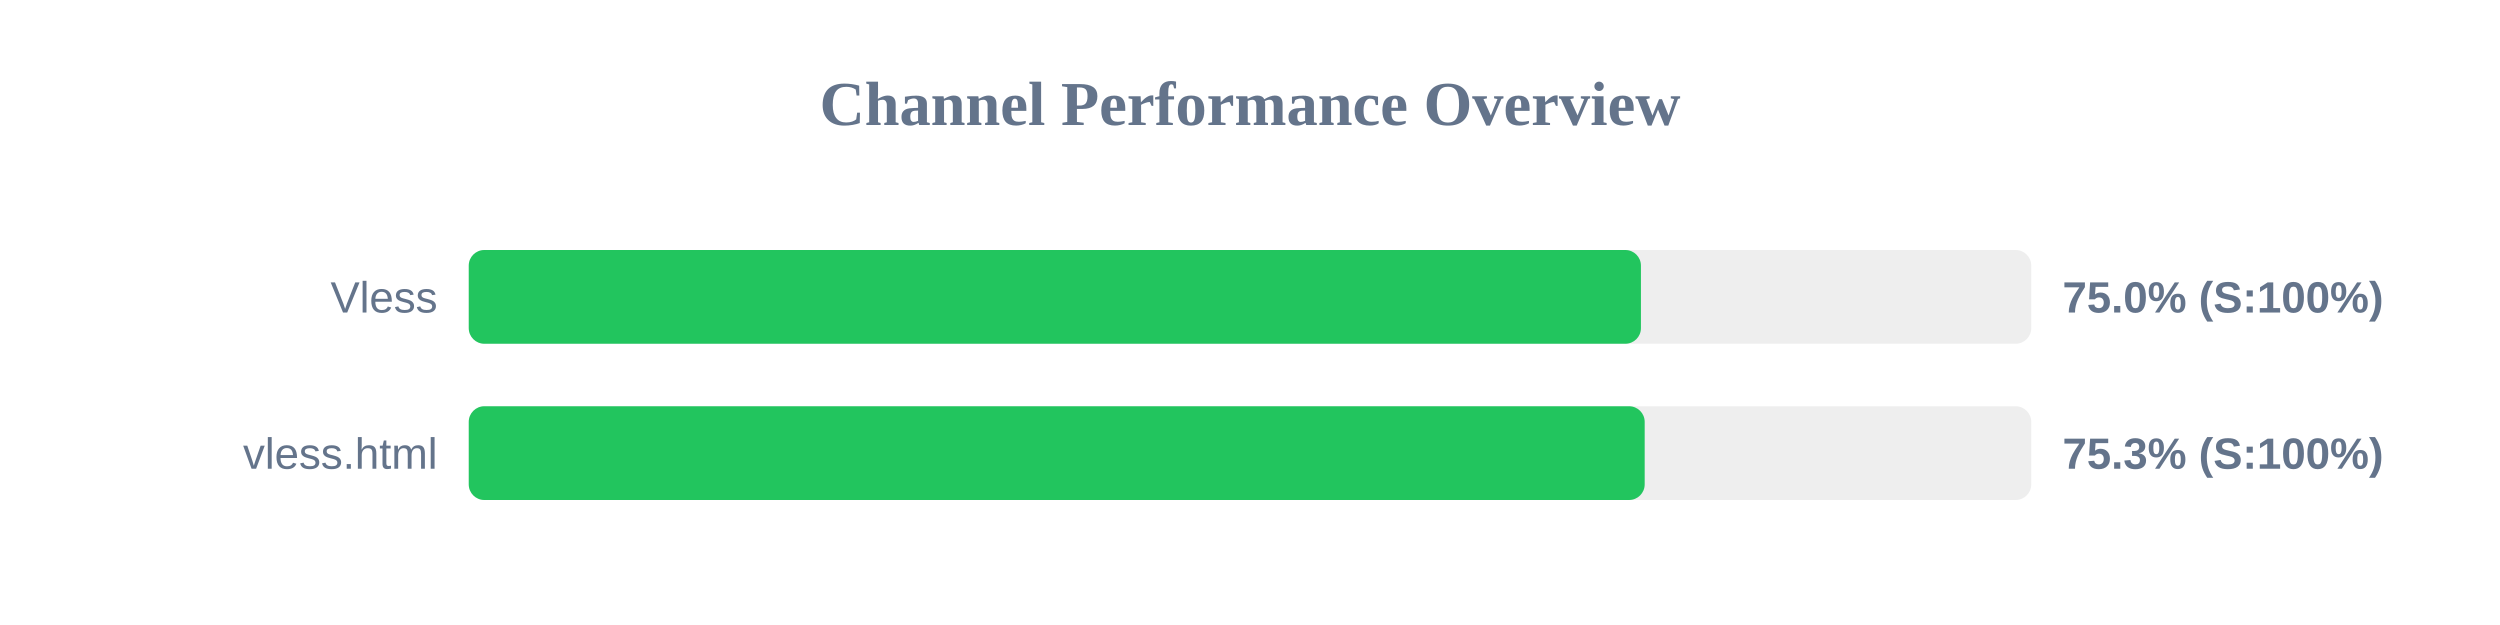
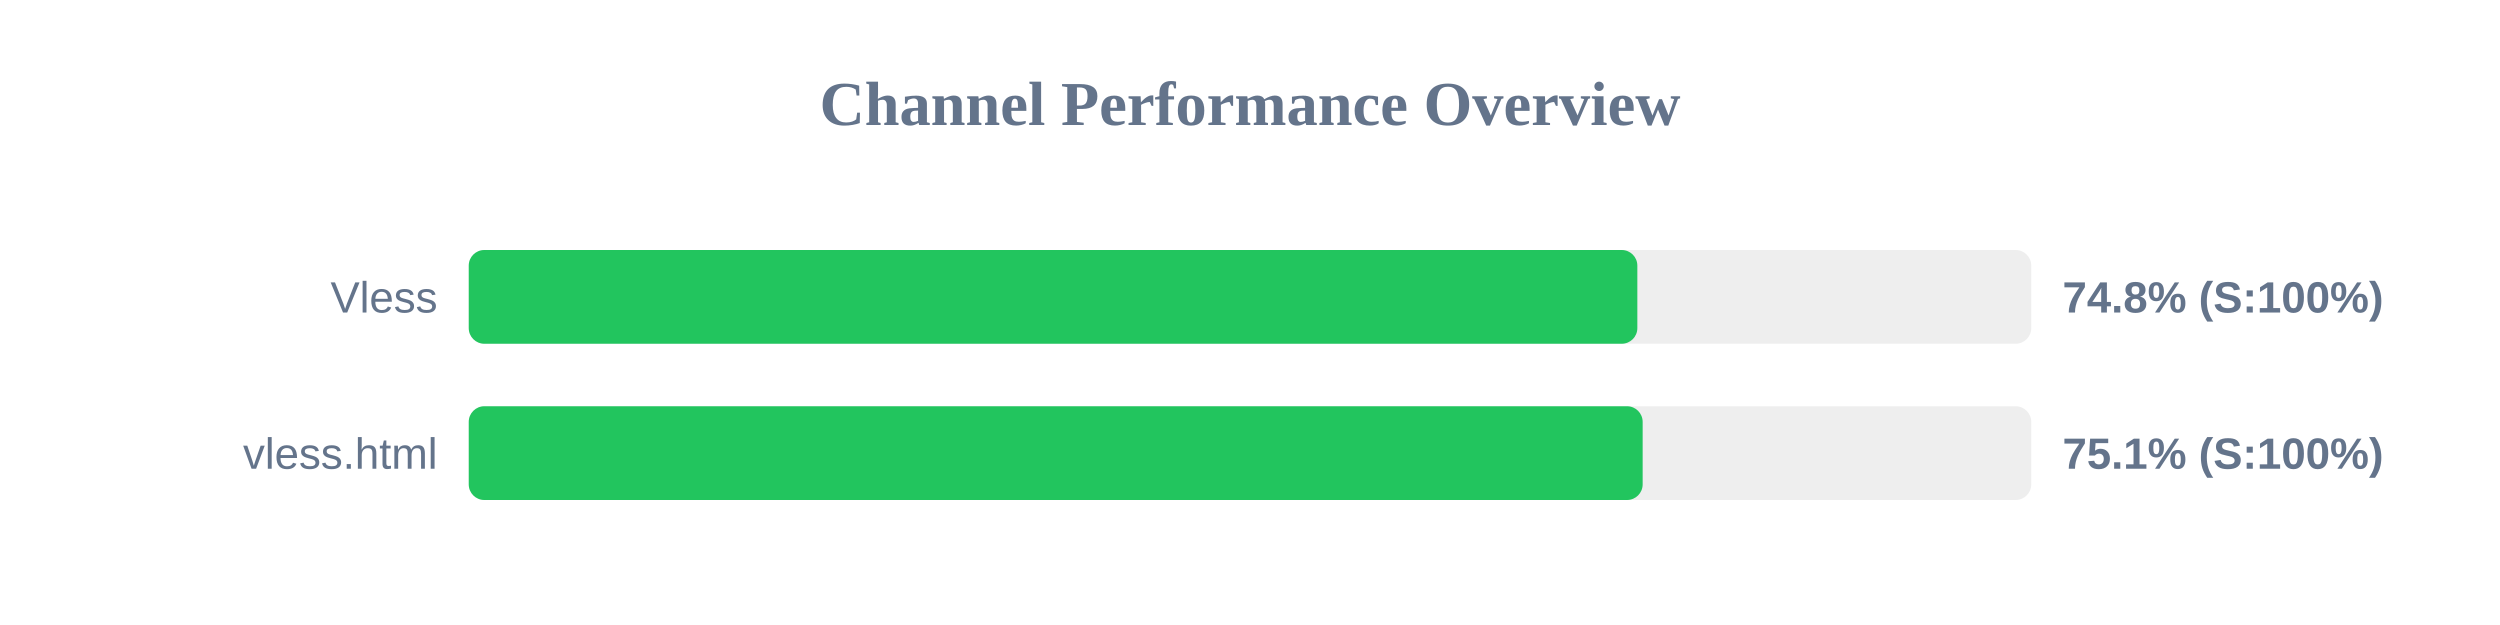
<svg xmlns="http://www.w3.org/2000/svg" width="800" height="200" version="1.1">
  <style>
        .row { font: 14px Arial; fill: #64748b; }
        .score { font: bold 14px Arial; fill: #64748b; }
    </style>
  <text x="400" y="40" text-anchor="middle" font-size="20px" font-weight="bold" fill="#64748b">Channel Performance Overview</text>
  <rect x="150" y="80" width="500" height="30" fill="#eee" rx="5" />
-   <rect x="150" y="80" width="375.1" height="30" fill="#22c55e" rx="5" />
+   <rect x="150" y="80" width="373.95" height="30" fill="#22c55e" rx="5" />
  <text x="140" y="100" text-anchor="end" class="row">Vless</text>
-   <text x="660" y="100" text-anchor="start" class="score">75.0% (S:100%)</text>
+   <text x="660" y="100" text-anchor="start" class="score">74.8% (S:100%)</text>
  <rect x="150" y="130" width="500" height="30" fill="#eee" rx="5" />
-   <rect x="150" y="130" width="376.3" height="30" fill="#22c55e" rx="5" />
+   <rect x="150" y="130" width="375.65" height="30" fill="#22c55e" rx="5" />
  <text x="140" y="150" text-anchor="end" class="row">vless.html</text>
-   <text x="660" y="150" text-anchor="start" class="score">75.3% (S:100%)</text>
+   <text x="660" y="150" text-anchor="start" class="score">75.1% (S:100%)</text>
</svg>
